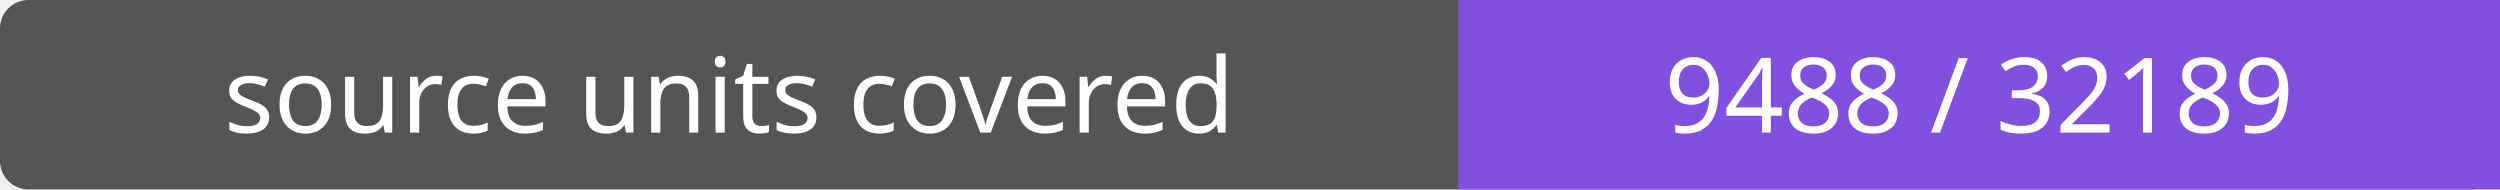
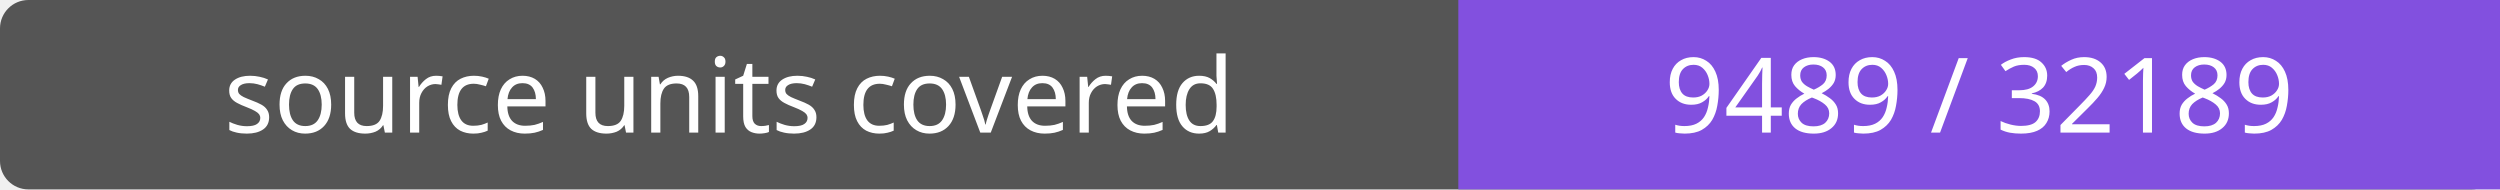
- <svg xmlns="http://www.w3.org/2000/svg" width="264" height="20" role="img" aria-label="source units covered: 9488 / 32189">
+ <svg xmlns="http://www.w3.org/2000/svg" width="264" height="20" role="img" aria-label="source units covered: 9489 / 32189">
  <rect width="264" height="20" rx="3" fill="#555" />
  <path fill="#8250df" d="M154 0h110v20H154z" />
  <g fill="#fff" text-anchor="middle" font-family="Verdana,sans-serif" font-size="11">
    <text x="77.0" y="14">source units covered</text>
-     <text x="209.0" y="14">9488 / 32189</text>
+     <text x="209.0" y="14">9489 / 32189</text>
  </g>
</svg>
